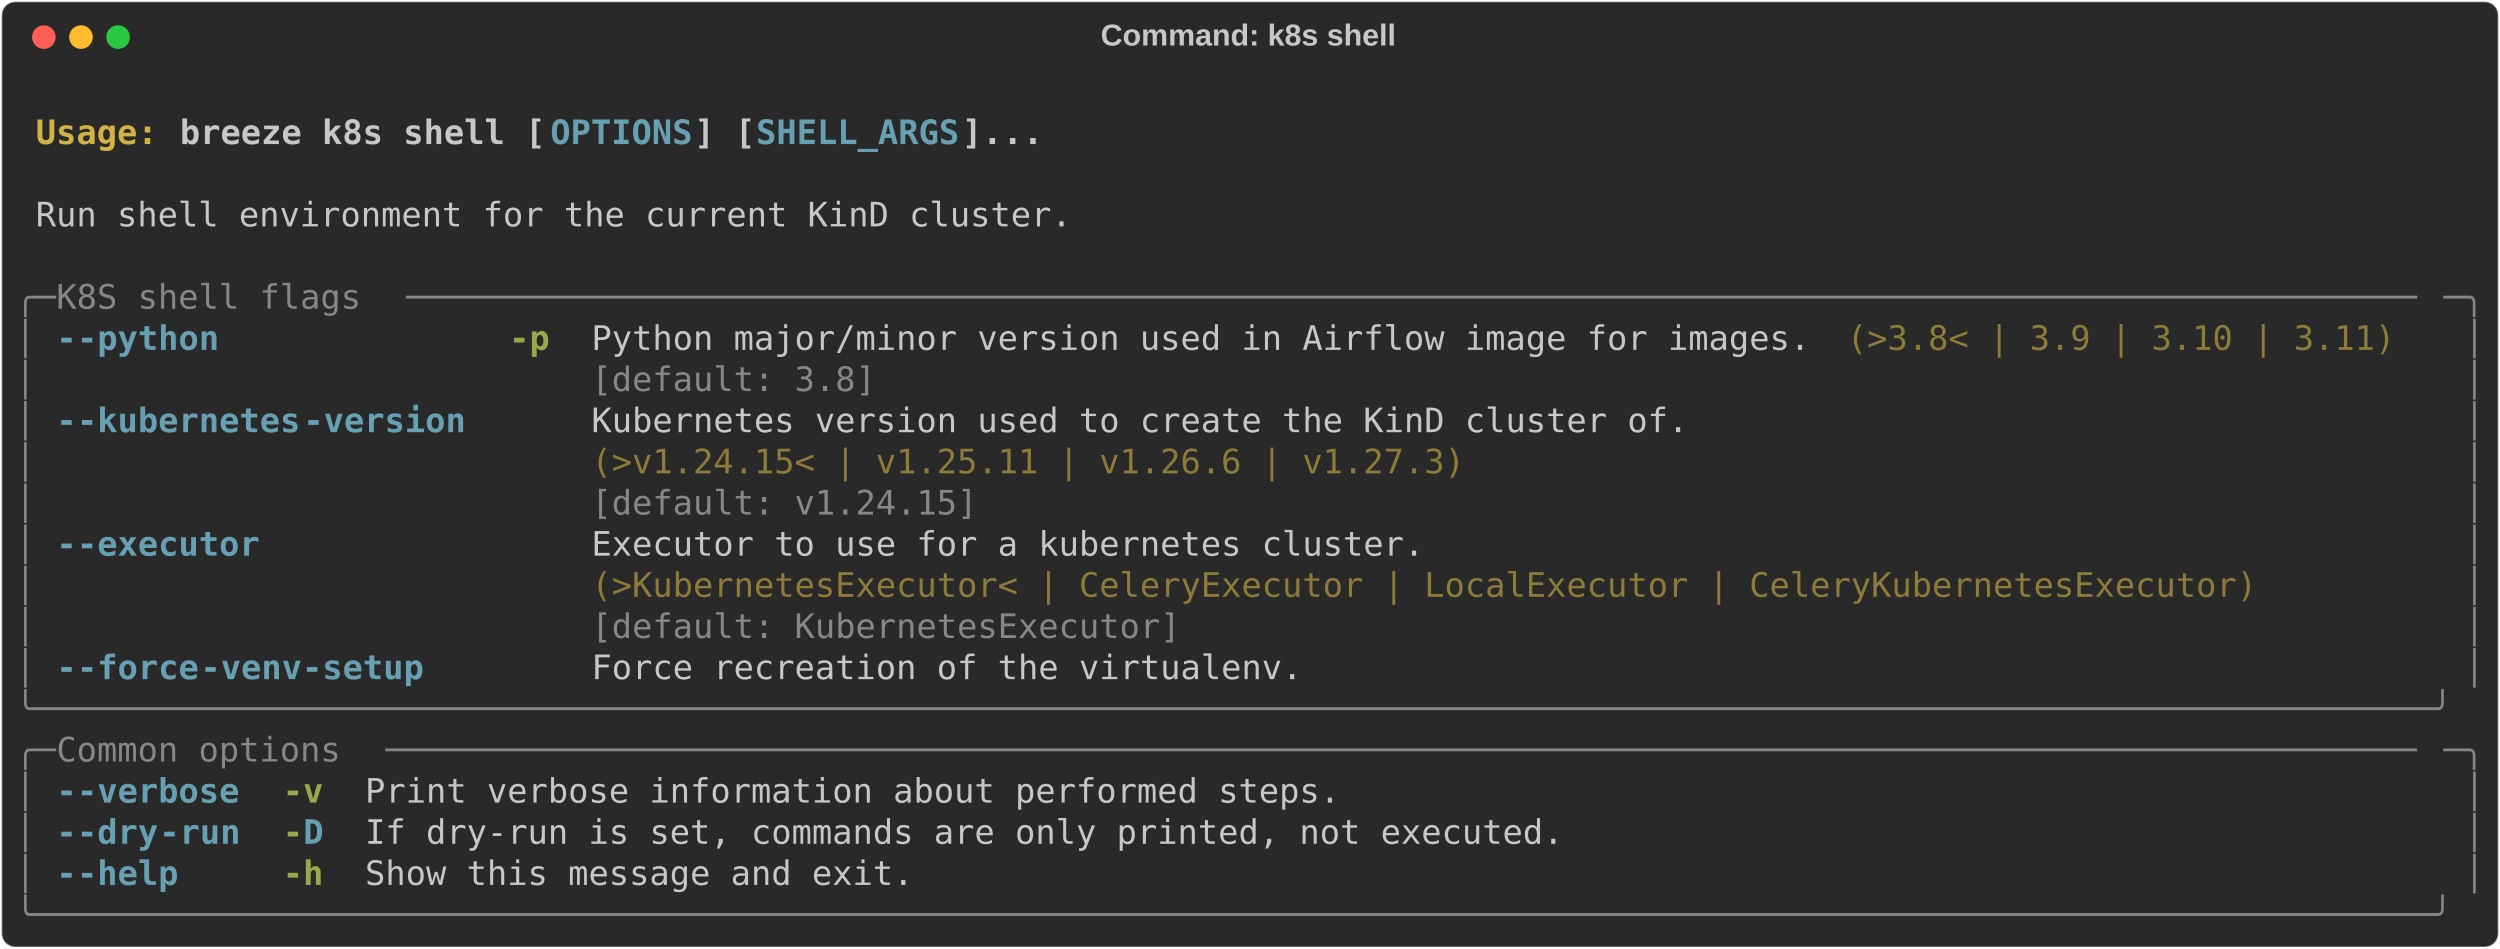
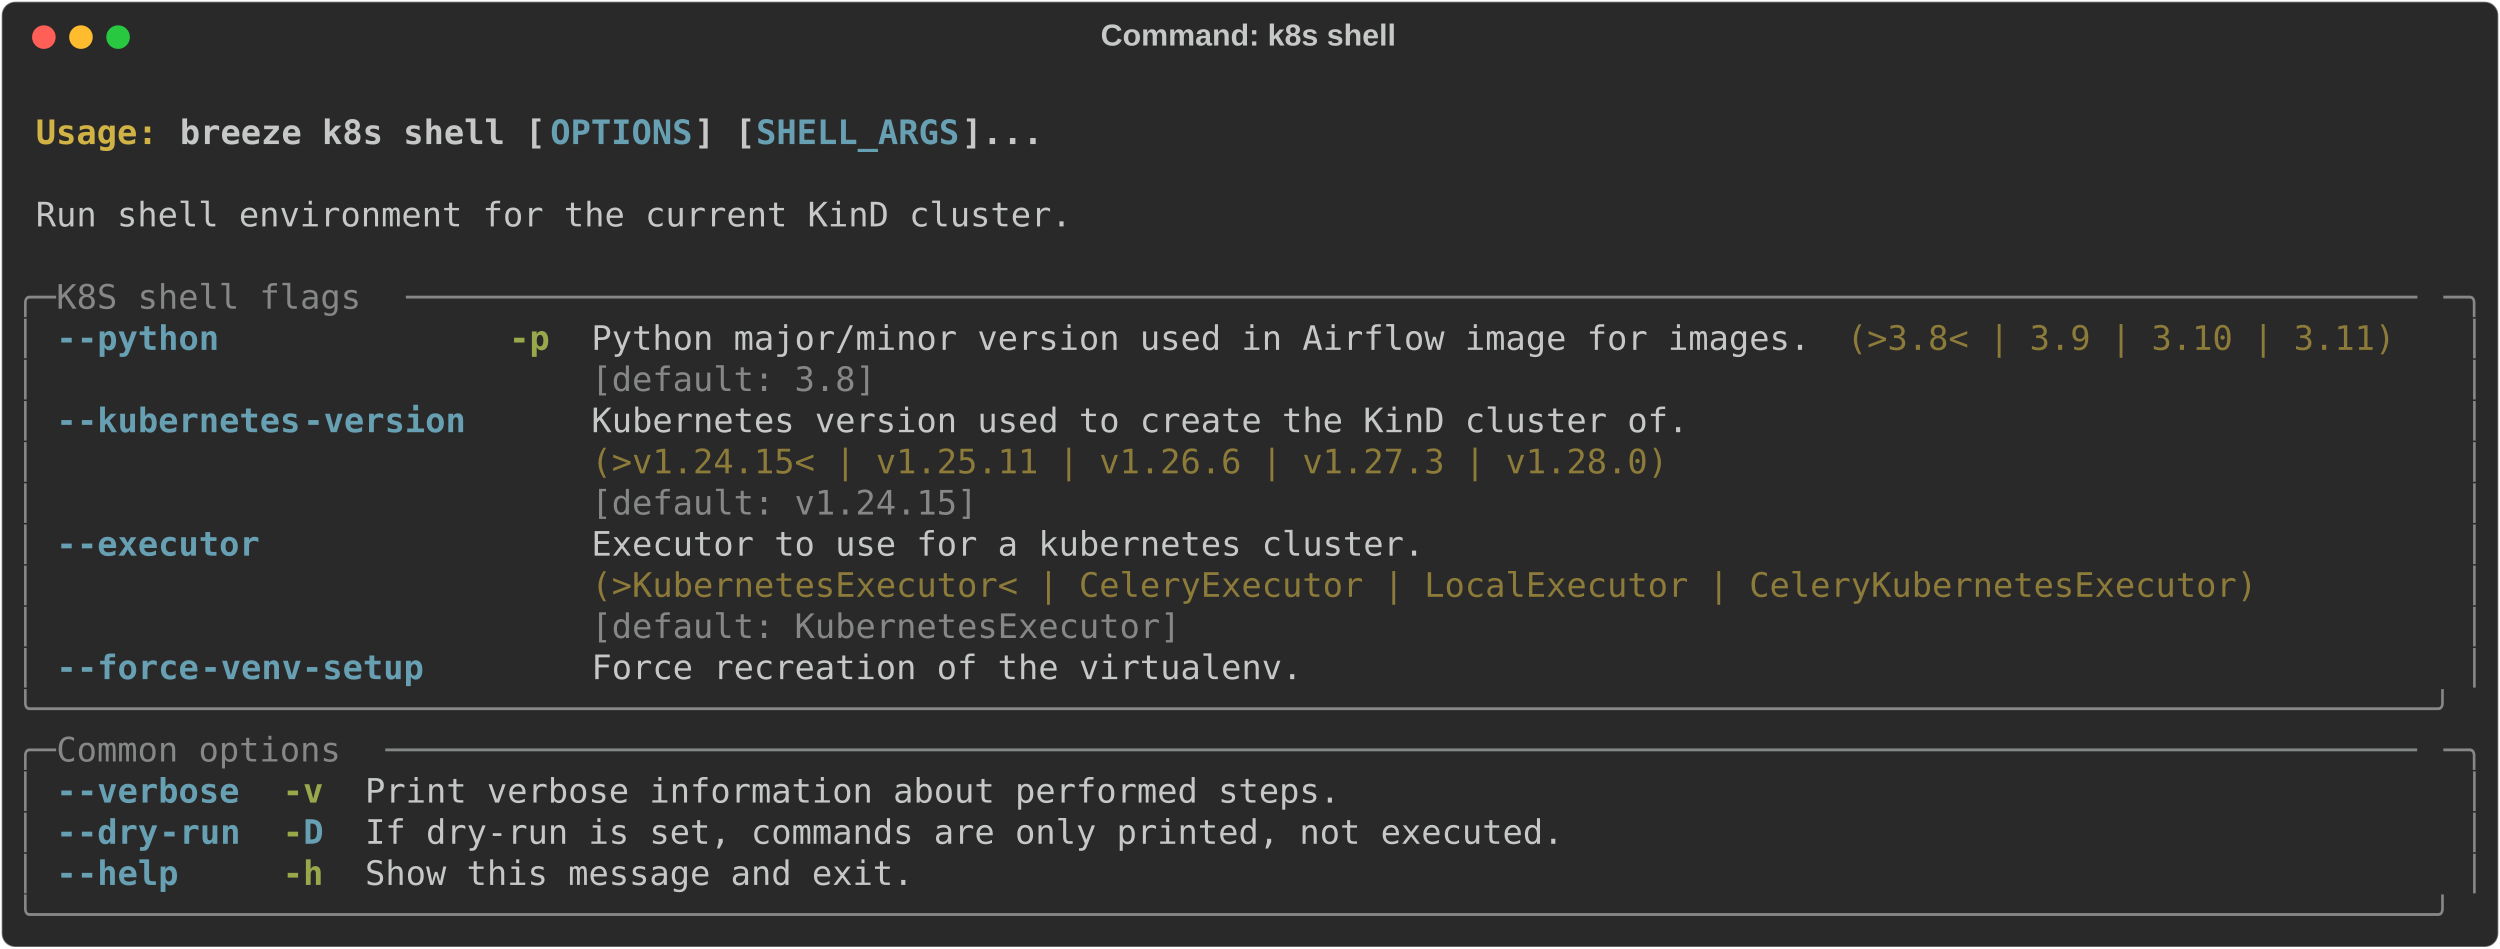
<svg xmlns="http://www.w3.org/2000/svg" class="rich-terminal" viewBox="0 0 1482 562.4">
  <style>

    @font-face {
        font-family: "Fira Code";
        src: local("FiraCode-Regular"),
                url("https://cdnjs.cloudflare.com/ajax/libs/firacode/6.2.0/woff2/FiraCode-Regular.woff2") format("woff2"),
                url("https://cdnjs.cloudflare.com/ajax/libs/firacode/6.2.0/woff/FiraCode-Regular.woff") format("woff");
        font-style: normal;
        font-weight: 400;
    }
    @font-face {
        font-family: "Fira Code";
        src: local("FiraCode-Bold"),
                url("https://cdnjs.cloudflare.com/ajax/libs/firacode/6.2.0/woff2/FiraCode-Bold.woff2") format("woff2"),
                url("https://cdnjs.cloudflare.com/ajax/libs/firacode/6.2.0/woff/FiraCode-Bold.woff") format("woff");
        font-style: bold;
        font-weight: 700;
    }

    .breeze-k8s-shell-matrix {
        font-family: Fira Code, monospace;
        font-size: 20px;
        line-height: 24.4px;
        font-variant-east-asian: full-width;
    }

    .breeze-k8s-shell-title {
        font-size: 18px;
        font-weight: bold;
        font-family: arial;
    }

    .breeze-k8s-shell-r1 { fill: #c5c8c6;font-weight: bold }
.breeze-k8s-shell-r2 { fill: #c5c8c6 }
.breeze-k8s-shell-r3 { fill: #d0b344;font-weight: bold }
.breeze-k8s-shell-r4 { fill: #68a0b3;font-weight: bold }
.breeze-k8s-shell-r5 { fill: #868887 }
.breeze-k8s-shell-r6 { fill: #98a84b;font-weight: bold }
.breeze-k8s-shell-r7 { fill: #8d7b39 }
    </style>
  <defs>
    <clipPath id="breeze-k8s-shell-clip-terminal">
      <rect x="0" y="0" width="1463.0" height="511.4" />
    </clipPath>
    <clipPath id="breeze-k8s-shell-line-0">
      <rect x="0" y="1.5" width="1464" height="24.65" />
    </clipPath>
    <clipPath id="breeze-k8s-shell-line-1">
      <rect x="0" y="25.9" width="1464" height="24.65" />
    </clipPath>
    <clipPath id="breeze-k8s-shell-line-2">
      <rect x="0" y="50.3" width="1464" height="24.65" />
    </clipPath>
    <clipPath id="breeze-k8s-shell-line-3">
      <rect x="0" y="74.7" width="1464" height="24.65" />
    </clipPath>
    <clipPath id="breeze-k8s-shell-line-4">
      <rect x="0" y="99.1" width="1464" height="24.65" />
    </clipPath>
    <clipPath id="breeze-k8s-shell-line-5">
      <rect x="0" y="123.5" width="1464" height="24.65" />
    </clipPath>
    <clipPath id="breeze-k8s-shell-line-6">
      <rect x="0" y="147.9" width="1464" height="24.65" />
    </clipPath>
    <clipPath id="breeze-k8s-shell-line-7">
      <rect x="0" y="172.3" width="1464" height="24.65" />
    </clipPath>
    <clipPath id="breeze-k8s-shell-line-8">
      <rect x="0" y="196.7" width="1464" height="24.65" />
    </clipPath>
    <clipPath id="breeze-k8s-shell-line-9">
      <rect x="0" y="221.1" width="1464" height="24.65" />
    </clipPath>
    <clipPath id="breeze-k8s-shell-line-10">
      <rect x="0" y="245.5" width="1464" height="24.65" />
    </clipPath>
    <clipPath id="breeze-k8s-shell-line-11">
      <rect x="0" y="269.9" width="1464" height="24.65" />
    </clipPath>
    <clipPath id="breeze-k8s-shell-line-12">
      <rect x="0" y="294.3" width="1464" height="24.65" />
    </clipPath>
    <clipPath id="breeze-k8s-shell-line-13">
      <rect x="0" y="318.7" width="1464" height="24.65" />
    </clipPath>
    <clipPath id="breeze-k8s-shell-line-14">
      <rect x="0" y="343.1" width="1464" height="24.65" />
    </clipPath>
    <clipPath id="breeze-k8s-shell-line-15">
      <rect x="0" y="367.5" width="1464" height="24.65" />
    </clipPath>
    <clipPath id="breeze-k8s-shell-line-16">
      <rect x="0" y="391.9" width="1464" height="24.65" />
    </clipPath>
    <clipPath id="breeze-k8s-shell-line-17">
      <rect x="0" y="416.3" width="1464" height="24.65" />
    </clipPath>
    <clipPath id="breeze-k8s-shell-line-18">
      <rect x="0" y="440.7" width="1464" height="24.65" />
    </clipPath>
    <clipPath id="breeze-k8s-shell-line-19">
      <rect x="0" y="465.1" width="1464" height="24.65" />
    </clipPath>
  </defs>
  <rect fill="#292929" stroke="rgba(255,255,255,0.35)" stroke-width="1" x="1" y="1" width="1480" height="560.4" rx="8" />
  <text class="breeze-k8s-shell-title" fill="#c5c8c6" text-anchor="middle" x="740" y="27">Command: k8s shell</text>
  <g transform="translate(26,22)">
    <circle cx="0" cy="0" r="7" fill="#ff5f57" />
    <circle cx="22" cy="0" r="7" fill="#febc2e" />
    <circle cx="44" cy="0" r="7" fill="#28c840" />
  </g>
  <g transform="translate(9, 41)" clip-path="url(#breeze-k8s-shell-clip-terminal)">
    <g class="breeze-k8s-shell-matrix">
      <text class="breeze-k8s-shell-r2" x="1464" y="20" textLength="12.2" clip-path="url(#breeze-k8s-shell-line-0)">
</text>
      <text class="breeze-k8s-shell-r3" x="12.2" y="44.4" textLength="85.4" clip-path="url(#breeze-k8s-shell-line-1)">Usage: </text>
      <text class="breeze-k8s-shell-r1" x="97.6" y="44.4" textLength="219.6" clip-path="url(#breeze-k8s-shell-line-1)">breeze k8s shell [</text>
      <text class="breeze-k8s-shell-r4" x="317.2" y="44.4" textLength="85.4" clip-path="url(#breeze-k8s-shell-line-1)">OPTIONS</text>
      <text class="breeze-k8s-shell-r1" x="402.6" y="44.4" textLength="36.6" clip-path="url(#breeze-k8s-shell-line-1)">] [</text>
      <text class="breeze-k8s-shell-r4" x="439.2" y="44.4" textLength="122" clip-path="url(#breeze-k8s-shell-line-1)">SHELL_ARGS</text>
      <text class="breeze-k8s-shell-r1" x="561.2" y="44.4" textLength="48.8" clip-path="url(#breeze-k8s-shell-line-1)">]...</text>
      <text class="breeze-k8s-shell-r2" x="1464" y="44.4" textLength="12.2" clip-path="url(#breeze-k8s-shell-line-1)">
</text>
      <text class="breeze-k8s-shell-r2" x="1464" y="68.8" textLength="12.2" clip-path="url(#breeze-k8s-shell-line-2)">
</text>
      <text class="breeze-k8s-shell-r2" x="12.2" y="93.2" textLength="622.2" clip-path="url(#breeze-k8s-shell-line-3)">Run shell environment for the current KinD cluster.</text>
      <text class="breeze-k8s-shell-r2" x="1464" y="93.2" textLength="12.2" clip-path="url(#breeze-k8s-shell-line-3)">
</text>
      <text class="breeze-k8s-shell-r2" x="1464" y="117.6" textLength="12.2" clip-path="url(#breeze-k8s-shell-line-4)">
</text>
      <text class="breeze-k8s-shell-r5" x="0" y="142" textLength="24.4" clip-path="url(#breeze-k8s-shell-line-5)">╭─</text>
      <text class="breeze-k8s-shell-r5" x="24.4" y="142" textLength="207.4" clip-path="url(#breeze-k8s-shell-line-5)"> K8S shell flags </text>
      <text class="breeze-k8s-shell-r5" x="231.8" y="142" textLength="1207.8" clip-path="url(#breeze-k8s-shell-line-5)">───────────────────────────────────────────────────────────────────────────────────────────────────</text>
      <text class="breeze-k8s-shell-r5" x="1439.6" y="142" textLength="24.4" clip-path="url(#breeze-k8s-shell-line-5)">─╮</text>
      <text class="breeze-k8s-shell-r2" x="1464" y="142" textLength="12.2" clip-path="url(#breeze-k8s-shell-line-5)">
</text>
      <text class="breeze-k8s-shell-r5" x="0" y="166.4" textLength="12.2" clip-path="url(#breeze-k8s-shell-line-6)">│</text>
      <text class="breeze-k8s-shell-r4" x="24.4" y="166.4" textLength="12.2" clip-path="url(#breeze-k8s-shell-line-6)">-</text>
      <text class="breeze-k8s-shell-r4" x="36.6" y="166.4" textLength="85.4" clip-path="url(#breeze-k8s-shell-line-6)">-python</text>
      <text class="breeze-k8s-shell-r6" x="292.8" y="166.4" textLength="24.4" clip-path="url(#breeze-k8s-shell-line-6)">-p</text>
      <text class="breeze-k8s-shell-r2" x="341.6" y="166.4" textLength="732" clip-path="url(#breeze-k8s-shell-line-6)">Python major/minor version used in Airflow image for images.</text>
      <text class="breeze-k8s-shell-r7" x="1085.8" y="166.4" textLength="329.4" clip-path="url(#breeze-k8s-shell-line-6)">(&gt;3.8&lt; | 3.9 | 3.10 | 3.11)</text>
      <text class="breeze-k8s-shell-r5" x="1451.8" y="166.4" textLength="12.2" clip-path="url(#breeze-k8s-shell-line-6)">│</text>
      <text class="breeze-k8s-shell-r2" x="1464" y="166.4" textLength="12.2" clip-path="url(#breeze-k8s-shell-line-6)">
</text>
      <text class="breeze-k8s-shell-r5" x="0" y="190.8" textLength="12.2" clip-path="url(#breeze-k8s-shell-line-7)">│</text>
      <text class="breeze-k8s-shell-r5" x="341.6" y="190.8" textLength="732" clip-path="url(#breeze-k8s-shell-line-7)">[default: 3.8]                                              </text>
      <text class="breeze-k8s-shell-r5" x="1451.8" y="190.8" textLength="12.2" clip-path="url(#breeze-k8s-shell-line-7)">│</text>
      <text class="breeze-k8s-shell-r2" x="1464" y="190.8" textLength="12.2" clip-path="url(#breeze-k8s-shell-line-7)">
</text>
      <text class="breeze-k8s-shell-r5" x="0" y="215.2" textLength="12.2" clip-path="url(#breeze-k8s-shell-line-8)">│</text>
      <text class="breeze-k8s-shell-r4" x="24.4" y="215.2" textLength="12.2" clip-path="url(#breeze-k8s-shell-line-8)">-</text>
      <text class="breeze-k8s-shell-r4" x="36.6" y="215.2" textLength="134.2" clip-path="url(#breeze-k8s-shell-line-8)">-kubernetes</text>
      <text class="breeze-k8s-shell-r4" x="170.8" y="215.2" textLength="97.6" clip-path="url(#breeze-k8s-shell-line-8)">-version</text>
      <text class="breeze-k8s-shell-r2" x="341.6" y="215.2" textLength="658.8" clip-path="url(#breeze-k8s-shell-line-8)">Kubernetes version used to create the KinD cluster of.</text>
      <text class="breeze-k8s-shell-r5" x="1451.8" y="215.2" textLength="12.2" clip-path="url(#breeze-k8s-shell-line-8)">│</text>
      <text class="breeze-k8s-shell-r2" x="1464" y="215.2" textLength="12.2" clip-path="url(#breeze-k8s-shell-line-8)">
</text>
      <text class="breeze-k8s-shell-r5" x="0" y="239.6" textLength="12.2" clip-path="url(#breeze-k8s-shell-line-9)">│</text>
-       <text class="breeze-k8s-shell-r7" x="341.6" y="239.6" textLength="658.8" clip-path="url(#breeze-k8s-shell-line-9)">(&gt;v1.24.15&lt; | v1.25.11 | v1.26.6 | v1.27.3)           </text>
+       <text class="breeze-k8s-shell-r7" x="341.6" y="239.6" textLength="658.8" clip-path="url(#breeze-k8s-shell-line-9)">(&gt;v1.24.15&lt; | v1.25.11 | v1.26.6 | v1.27.3 | v1.28.0) </text>
      <text class="breeze-k8s-shell-r5" x="1451.8" y="239.6" textLength="12.2" clip-path="url(#breeze-k8s-shell-line-9)">│</text>
      <text class="breeze-k8s-shell-r2" x="1464" y="239.6" textLength="12.2" clip-path="url(#breeze-k8s-shell-line-9)">
</text>
      <text class="breeze-k8s-shell-r5" x="0" y="264" textLength="12.2" clip-path="url(#breeze-k8s-shell-line-10)">│</text>
      <text class="breeze-k8s-shell-r5" x="341.6" y="264" textLength="658.8" clip-path="url(#breeze-k8s-shell-line-10)">[default: v1.24.15]                                   </text>
      <text class="breeze-k8s-shell-r5" x="1451.8" y="264" textLength="12.2" clip-path="url(#breeze-k8s-shell-line-10)">│</text>
      <text class="breeze-k8s-shell-r2" x="1464" y="264" textLength="12.2" clip-path="url(#breeze-k8s-shell-line-10)">
</text>
      <text class="breeze-k8s-shell-r5" x="0" y="288.4" textLength="12.2" clip-path="url(#breeze-k8s-shell-line-11)">│</text>
      <text class="breeze-k8s-shell-r4" x="24.4" y="288.4" textLength="12.2" clip-path="url(#breeze-k8s-shell-line-11)">-</text>
      <text class="breeze-k8s-shell-r4" x="36.6" y="288.4" textLength="109.8" clip-path="url(#breeze-k8s-shell-line-11)">-executor</text>
      <text class="breeze-k8s-shell-r2" x="341.6" y="288.4" textLength="1000.4" clip-path="url(#breeze-k8s-shell-line-11)">Executor to use for a kubernetes cluster.                                         </text>
      <text class="breeze-k8s-shell-r5" x="1451.8" y="288.4" textLength="12.2" clip-path="url(#breeze-k8s-shell-line-11)">│</text>
      <text class="breeze-k8s-shell-r2" x="1464" y="288.4" textLength="12.2" clip-path="url(#breeze-k8s-shell-line-11)">
</text>
      <text class="breeze-k8s-shell-r5" x="0" y="312.8" textLength="12.2" clip-path="url(#breeze-k8s-shell-line-12)">│</text>
      <text class="breeze-k8s-shell-r7" x="341.6" y="312.8" textLength="1000.4" clip-path="url(#breeze-k8s-shell-line-12)">(&gt;KubernetesExecutor&lt; | CeleryExecutor | LocalExecutor | CeleryKubernetesExecutor)</text>
      <text class="breeze-k8s-shell-r5" x="1451.8" y="312.8" textLength="12.2" clip-path="url(#breeze-k8s-shell-line-12)">│</text>
      <text class="breeze-k8s-shell-r2" x="1464" y="312.8" textLength="12.2" clip-path="url(#breeze-k8s-shell-line-12)">
</text>
      <text class="breeze-k8s-shell-r5" x="0" y="337.2" textLength="12.2" clip-path="url(#breeze-k8s-shell-line-13)">│</text>
      <text class="breeze-k8s-shell-r5" x="341.6" y="337.2" textLength="1000.4" clip-path="url(#breeze-k8s-shell-line-13)">[default: KubernetesExecutor]                                                     </text>
      <text class="breeze-k8s-shell-r5" x="1451.8" y="337.2" textLength="12.2" clip-path="url(#breeze-k8s-shell-line-13)">│</text>
      <text class="breeze-k8s-shell-r2" x="1464" y="337.2" textLength="12.2" clip-path="url(#breeze-k8s-shell-line-13)">
</text>
      <text class="breeze-k8s-shell-r5" x="0" y="361.6" textLength="12.2" clip-path="url(#breeze-k8s-shell-line-14)">│</text>
      <text class="breeze-k8s-shell-r4" x="24.4" y="361.6" textLength="12.2" clip-path="url(#breeze-k8s-shell-line-14)">-</text>
      <text class="breeze-k8s-shell-r4" x="36.6" y="361.6" textLength="73.2" clip-path="url(#breeze-k8s-shell-line-14)">-force</text>
      <text class="breeze-k8s-shell-r4" x="109.8" y="361.6" textLength="134.2" clip-path="url(#breeze-k8s-shell-line-14)">-venv-setup</text>
      <text class="breeze-k8s-shell-r2" x="341.6" y="361.6" textLength="427" clip-path="url(#breeze-k8s-shell-line-14)">Force recreation of the virtualenv.</text>
      <text class="breeze-k8s-shell-r5" x="1451.8" y="361.6" textLength="12.2" clip-path="url(#breeze-k8s-shell-line-14)">│</text>
      <text class="breeze-k8s-shell-r2" x="1464" y="361.6" textLength="12.2" clip-path="url(#breeze-k8s-shell-line-14)">
</text>
      <text class="breeze-k8s-shell-r5" x="0" y="386" textLength="1464" clip-path="url(#breeze-k8s-shell-line-15)">╰──────────────────────────────────────────────────────────────────────────────────────────────────────────────────────╯</text>
      <text class="breeze-k8s-shell-r2" x="1464" y="386" textLength="12.2" clip-path="url(#breeze-k8s-shell-line-15)">
</text>
      <text class="breeze-k8s-shell-r5" x="0" y="410.4" textLength="24.4" clip-path="url(#breeze-k8s-shell-line-16)">╭─</text>
      <text class="breeze-k8s-shell-r5" x="24.4" y="410.4" textLength="195.2" clip-path="url(#breeze-k8s-shell-line-16)"> Common options </text>
      <text class="breeze-k8s-shell-r5" x="219.6" y="410.4" textLength="1220" clip-path="url(#breeze-k8s-shell-line-16)">────────────────────────────────────────────────────────────────────────────────────────────────────</text>
      <text class="breeze-k8s-shell-r5" x="1439.6" y="410.4" textLength="24.4" clip-path="url(#breeze-k8s-shell-line-16)">─╮</text>
      <text class="breeze-k8s-shell-r2" x="1464" y="410.4" textLength="12.2" clip-path="url(#breeze-k8s-shell-line-16)">
</text>
      <text class="breeze-k8s-shell-r5" x="0" y="434.8" textLength="12.2" clip-path="url(#breeze-k8s-shell-line-17)">│</text>
      <text class="breeze-k8s-shell-r4" x="24.4" y="434.8" textLength="12.2" clip-path="url(#breeze-k8s-shell-line-17)">-</text>
      <text class="breeze-k8s-shell-r4" x="36.6" y="434.8" textLength="97.6" clip-path="url(#breeze-k8s-shell-line-17)">-verbose</text>
      <text class="breeze-k8s-shell-r6" x="158.6" y="434.8" textLength="24.4" clip-path="url(#breeze-k8s-shell-line-17)">-v</text>
      <text class="breeze-k8s-shell-r2" x="207.4" y="434.8" textLength="585.6" clip-path="url(#breeze-k8s-shell-line-17)">Print verbose information about performed steps.</text>
      <text class="breeze-k8s-shell-r5" x="1451.8" y="434.8" textLength="12.2" clip-path="url(#breeze-k8s-shell-line-17)">│</text>
      <text class="breeze-k8s-shell-r2" x="1464" y="434.8" textLength="12.2" clip-path="url(#breeze-k8s-shell-line-17)">
</text>
      <text class="breeze-k8s-shell-r5" x="0" y="459.2" textLength="12.2" clip-path="url(#breeze-k8s-shell-line-18)">│</text>
      <text class="breeze-k8s-shell-r4" x="24.4" y="459.2" textLength="12.2" clip-path="url(#breeze-k8s-shell-line-18)">-</text>
      <text class="breeze-k8s-shell-r4" x="36.6" y="459.2" textLength="48.8" clip-path="url(#breeze-k8s-shell-line-18)">-dry</text>
      <text class="breeze-k8s-shell-r4" x="85.4" y="459.2" textLength="48.8" clip-path="url(#breeze-k8s-shell-line-18)">-run</text>
      <text class="breeze-k8s-shell-r6" x="158.6" y="459.2" textLength="12.2" clip-path="url(#breeze-k8s-shell-line-18)">-</text>
      <text class="breeze-k8s-shell-r4" x="170.8" y="459.2" textLength="12.2" clip-path="url(#breeze-k8s-shell-line-18)">D</text>
      <text class="breeze-k8s-shell-r2" x="207.4" y="459.2" textLength="719.8" clip-path="url(#breeze-k8s-shell-line-18)">If dry-run is set, commands are only printed, not executed.</text>
      <text class="breeze-k8s-shell-r5" x="1451.8" y="459.2" textLength="12.2" clip-path="url(#breeze-k8s-shell-line-18)">│</text>
      <text class="breeze-k8s-shell-r2" x="1464" y="459.2" textLength="12.2" clip-path="url(#breeze-k8s-shell-line-18)">
</text>
      <text class="breeze-k8s-shell-r5" x="0" y="483.6" textLength="12.2" clip-path="url(#breeze-k8s-shell-line-19)">│</text>
      <text class="breeze-k8s-shell-r4" x="24.4" y="483.6" textLength="12.2" clip-path="url(#breeze-k8s-shell-line-19)">-</text>
      <text class="breeze-k8s-shell-r4" x="36.6" y="483.6" textLength="61" clip-path="url(#breeze-k8s-shell-line-19)">-help</text>
      <text class="breeze-k8s-shell-r6" x="158.6" y="483.6" textLength="24.4" clip-path="url(#breeze-k8s-shell-line-19)">-h</text>
      <text class="breeze-k8s-shell-r2" x="207.4" y="483.6" textLength="329.4" clip-path="url(#breeze-k8s-shell-line-19)">Show this message and exit.</text>
      <text class="breeze-k8s-shell-r5" x="1451.8" y="483.6" textLength="12.2" clip-path="url(#breeze-k8s-shell-line-19)">│</text>
      <text class="breeze-k8s-shell-r2" x="1464" y="483.6" textLength="12.2" clip-path="url(#breeze-k8s-shell-line-19)">
</text>
      <text class="breeze-k8s-shell-r5" x="0" y="508" textLength="1464" clip-path="url(#breeze-k8s-shell-line-20)">╰──────────────────────────────────────────────────────────────────────────────────────────────────────────────────────╯</text>
      <text class="breeze-k8s-shell-r2" x="1464" y="508" textLength="12.2" clip-path="url(#breeze-k8s-shell-line-20)">
</text>
    </g>
  </g>
</svg>
